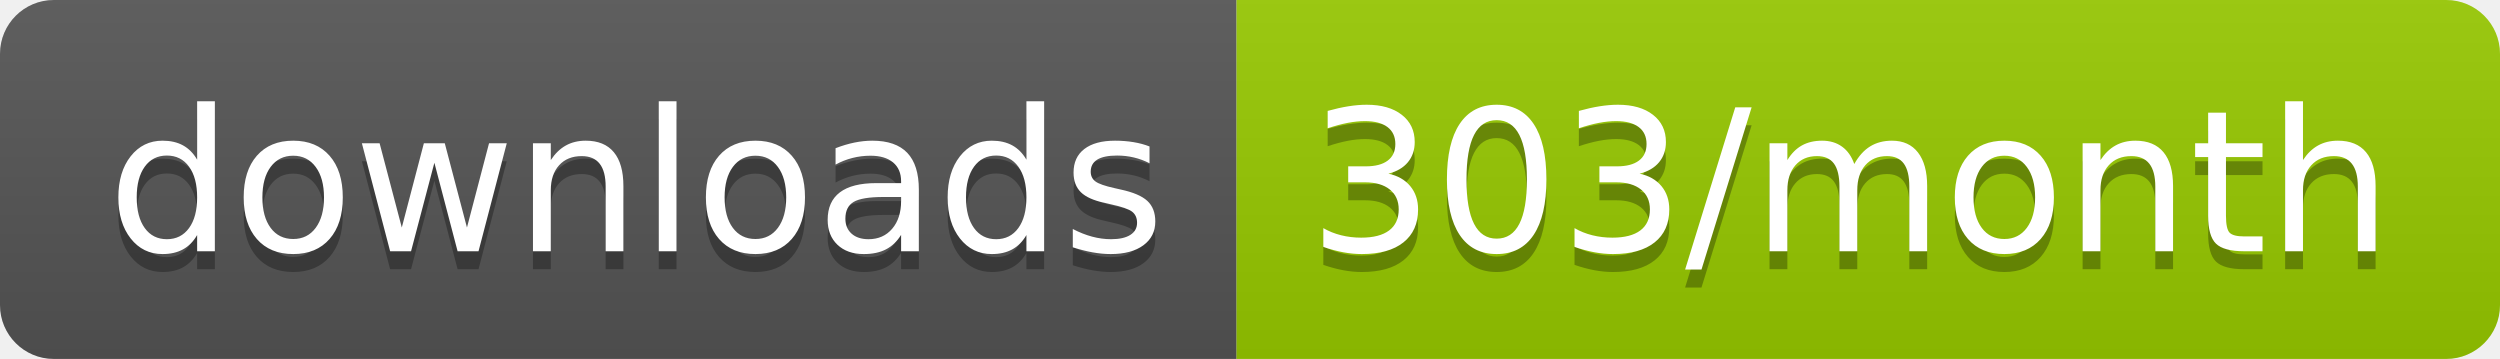
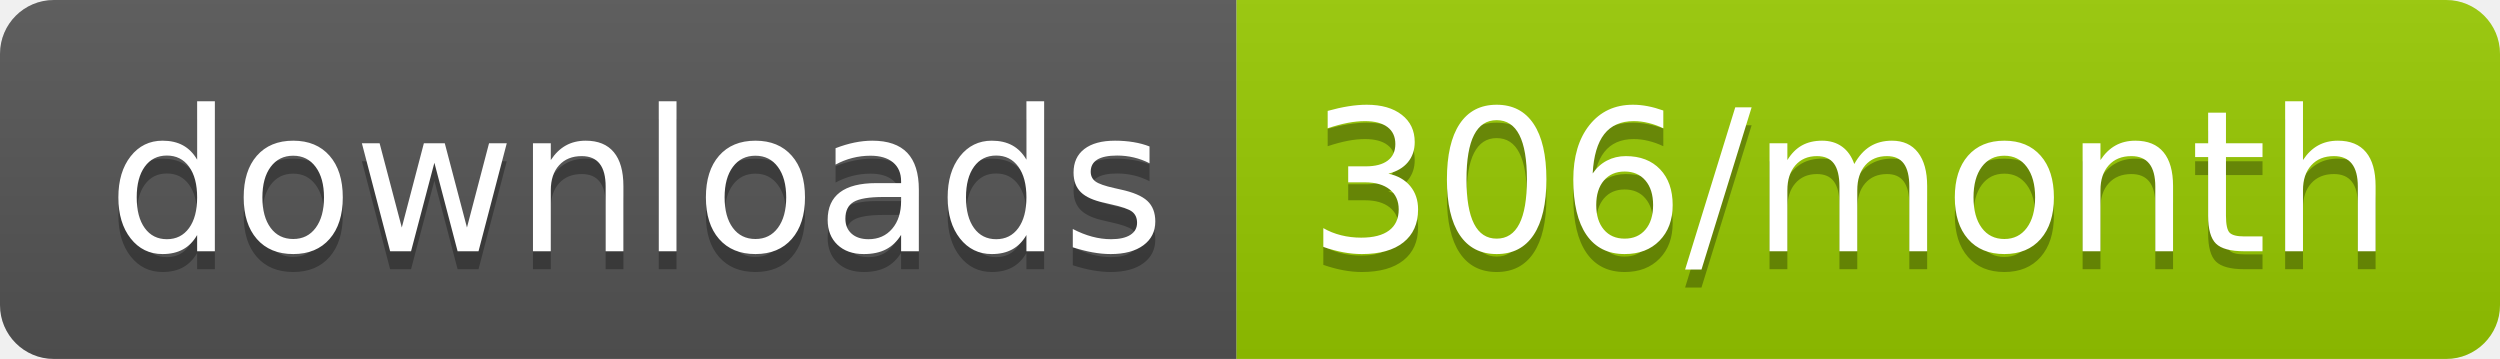
<svg xmlns="http://www.w3.org/2000/svg" width="139.3" height="20">
  <linearGradient id="smooth" x2="0" y2="100%">
    <stop offset="0" stop-color="#bbb" stop-opacity=".1" />
    <stop offset="1" stop-opacity=".1" />
  </linearGradient>
  <clipPath id="round">
    <rect width="139.3" height="20" rx="3" fill="#fff" />
  </clipPath>
  <g clip-path="url(#round)">
    <rect width="68.9" height="20" fill="#555" />
    <rect x="68.9" width="70.4" height="20" fill="#97CA00" />
    <rect width="139.3" height="20" fill="url(#smooth)" />
  </g>
  <g fill="#fff" text-anchor="middle" font-family="DejaVu Sans,Verdana,Geneva,sans-serif" font-size="110">
    <text x="354.5" y="150" fill="#010101" fill-opacity=".3" transform="scale(0.1)" textLength="589.0" lengthAdjust="spacing">downloads</text>
    <text x="354.5" y="140" transform="scale(0.1)" textLength="589.0" lengthAdjust="spacing">downloads</text>
-     <text x="1031.0" y="150" fill="#010101" fill-opacity=".3" transform="scale(0.1)" textLength="604.0" lengthAdjust="spacing">303/month</text>
-     <text x="1031.0" y="140" transform="scale(0.1)" textLength="604.0" lengthAdjust="spacing">303/month</text>
+     <text x="1031.0" y="150" fill="#010101" fill-opacity=".3" transform="scale(0.1)" textLength="604.0" lengthAdjust="spacing">306/month</text>
+     <text x="1031.0" y="140" transform="scale(0.1)" textLength="604.0" lengthAdjust="spacing">306/month</text>
  </g>
</svg>
